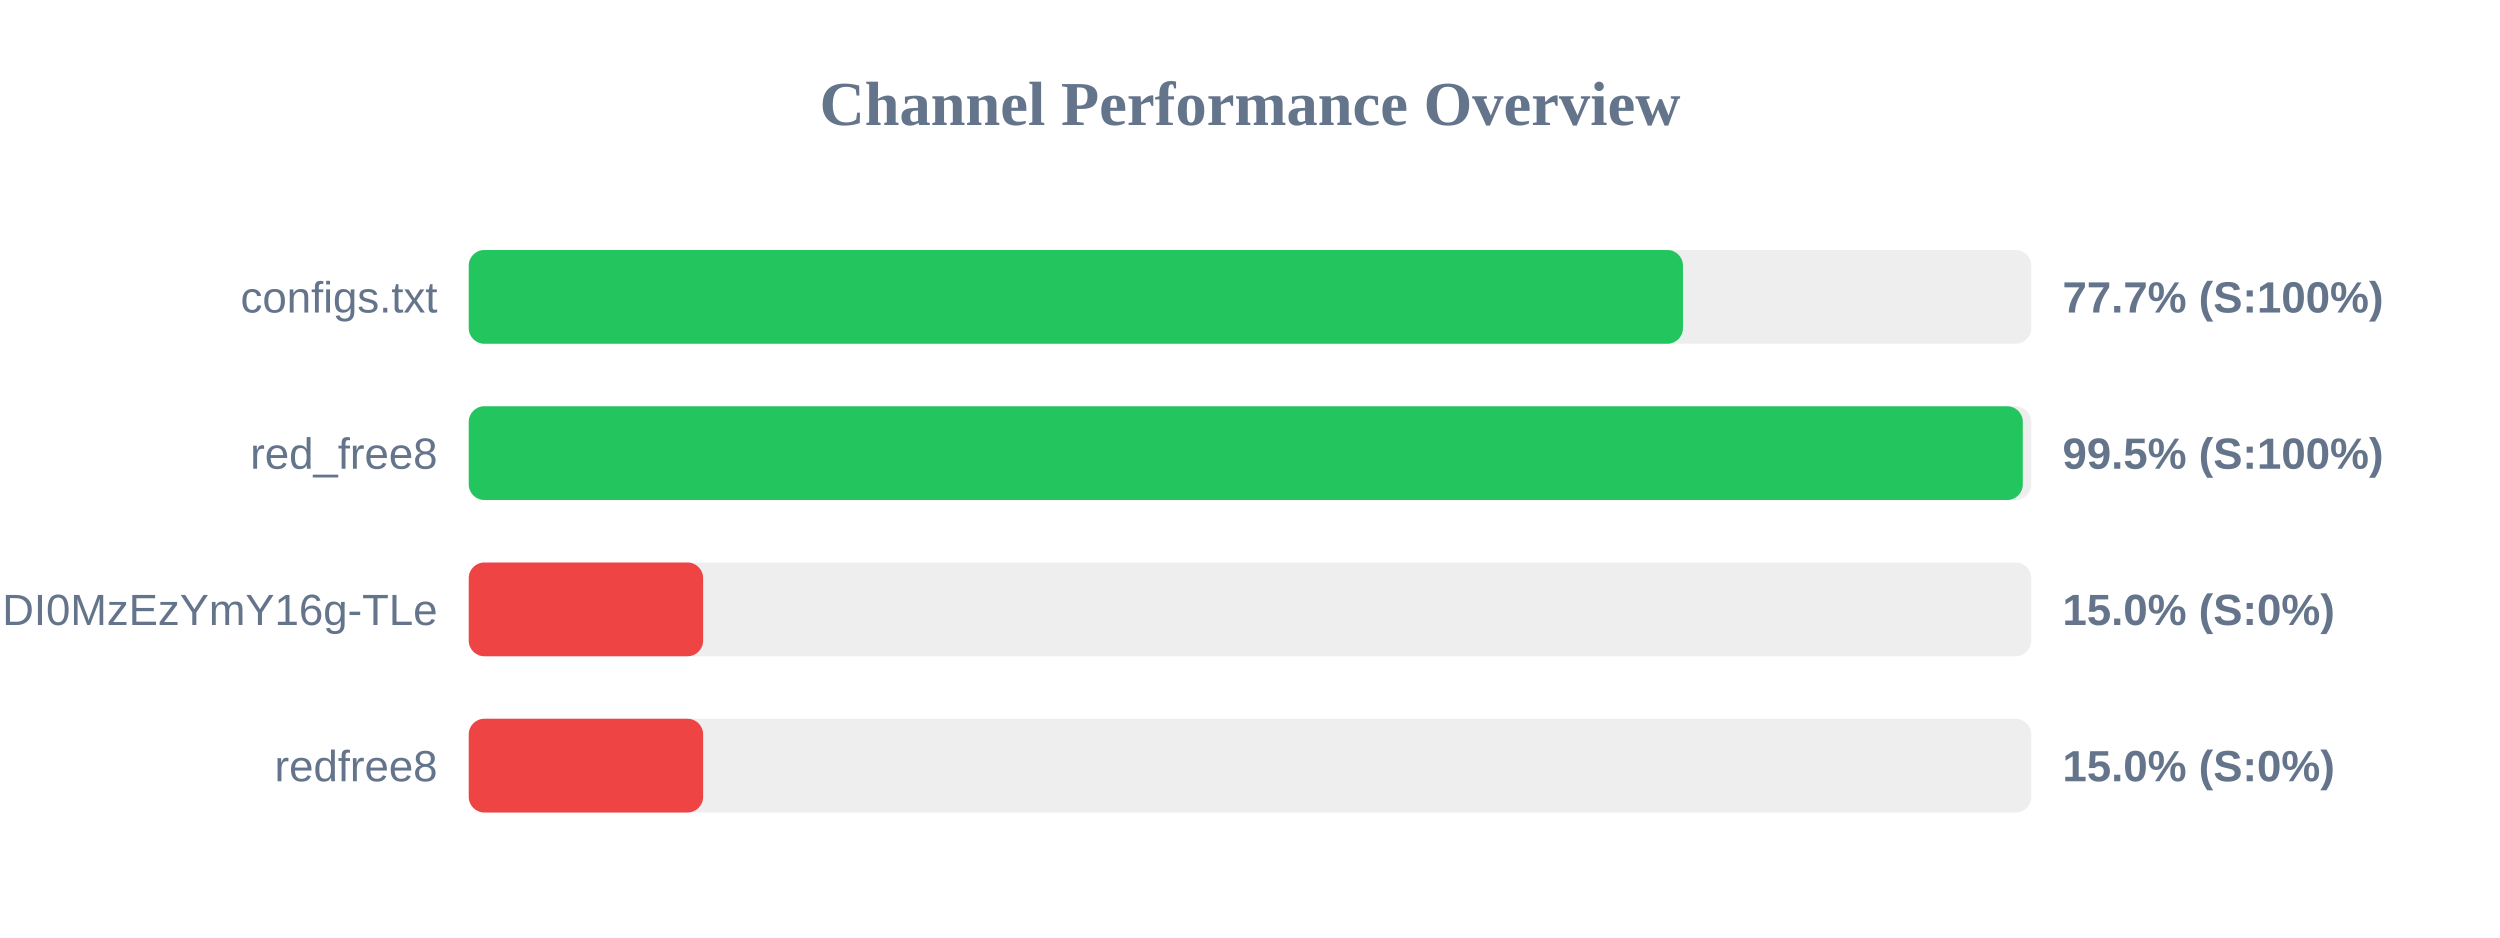
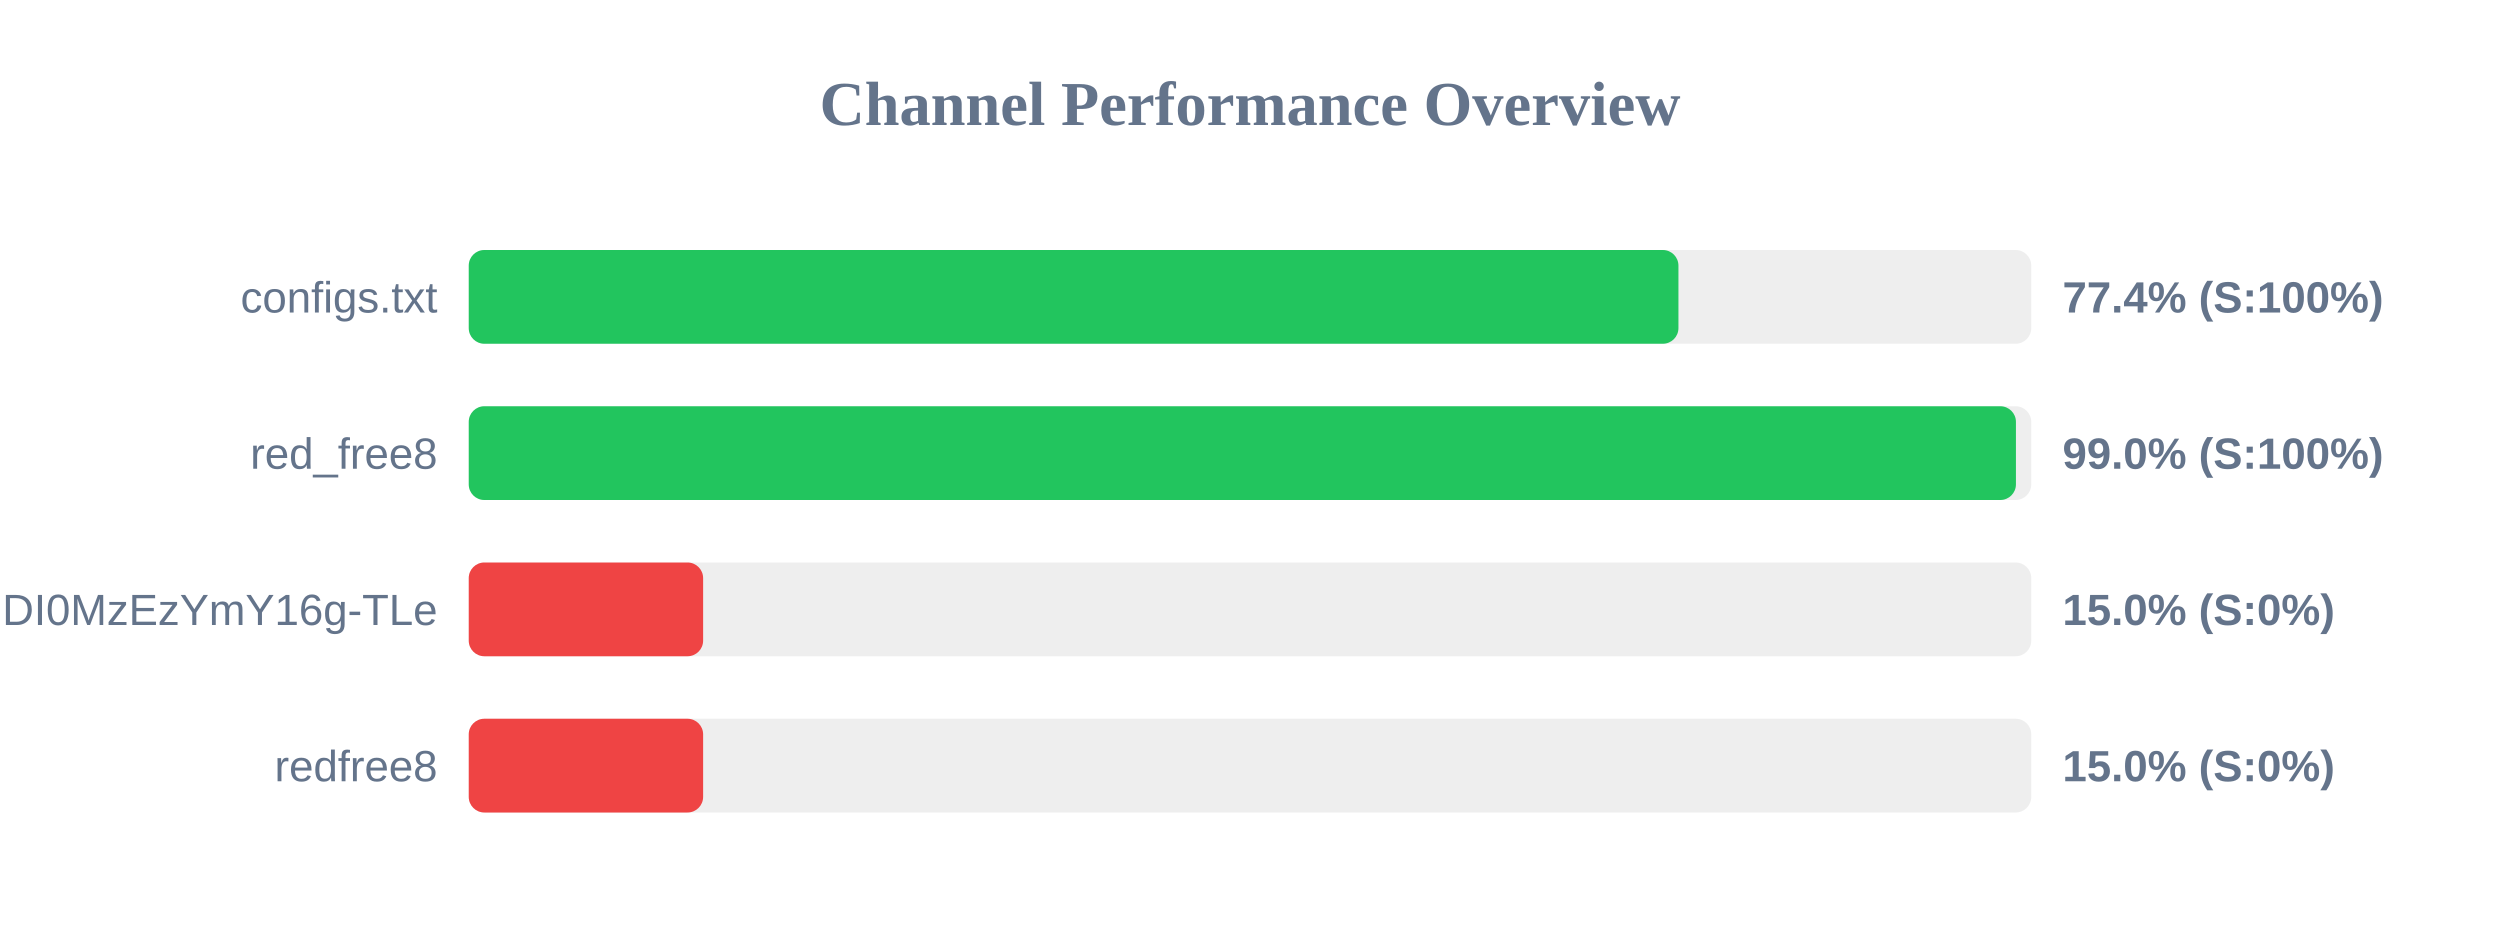
<svg xmlns="http://www.w3.org/2000/svg" width="800" height="300" version="1.1">
  <style>
        .row { font: 14px Arial; fill: #64748b; }
        .score { font: bold 14px Arial; fill: #64748b; }
    </style>
  <text x="400" y="40" text-anchor="middle" font-size="20px" font-weight="bold" fill="#64748b">Channel Performance Overview</text>
  <rect x="150" y="80" width="500" height="30" fill="#eee" rx="5" />
-   <rect x="150" y="80" width="388.55" height="30" fill="#22c55e" rx="5" />
+   <rect x="150" y="80" width="387.1" height="30" fill="#22c55e" rx="5" />
  <text x="140" y="100" text-anchor="end" class="row">configs.txt</text>
-   <text x="660" y="100" text-anchor="start" class="score">77.7% (S:100%)</text>
+   <text x="660" y="100" text-anchor="start" class="score">77.4% (S:100%)</text>
  <rect x="150" y="130" width="500" height="30" fill="#eee" rx="5" />
-   <rect x="150" y="130" width="497.3" height="30" fill="#22c55e" rx="5" />
+   <rect x="150" y="130" width="495.1" height="30" fill="#22c55e" rx="5" />
  <text x="140" y="150" text-anchor="end" class="row">red_free8</text>
-   <text x="660" y="150" text-anchor="start" class="score">99.5% (S:100%)</text>
+   <text x="660" y="150" text-anchor="start" class="score">99.0% (S:100%)</text>
  <rect x="150" y="180" width="500" height="30" fill="#eee" rx="5" />
  <rect x="150" y="180" width="75.0" height="30" fill="#ef4444" rx="5" />
  <text x="140" y="200" text-anchor="end" class="row">NjEzODY1NDgyOCwxNzQ1NDI0MzEzYmY16g-TLe</text>
  <text x="660" y="200" text-anchor="start" class="score">15.0% (S:0%)</text>
  <rect x="150" y="230" width="500" height="30" fill="#eee" rx="5" />
  <rect x="150" y="230" width="75.0" height="30" fill="#ef4444" rx="5" />
  <text x="140" y="250" text-anchor="end" class="row">redfree8</text>
  <text x="660" y="250" text-anchor="start" class="score">15.0% (S:0%)</text>
</svg>
